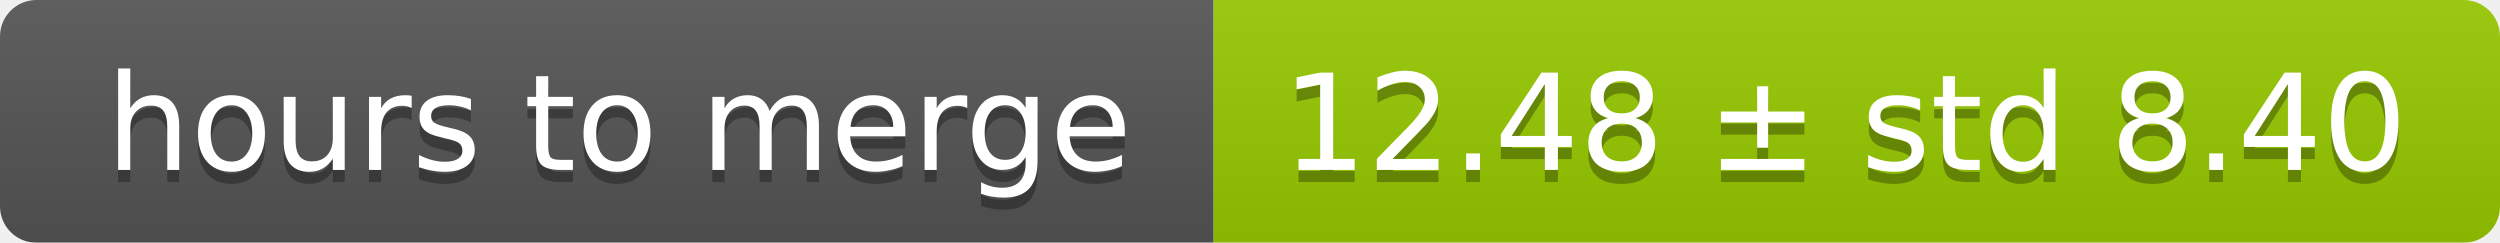
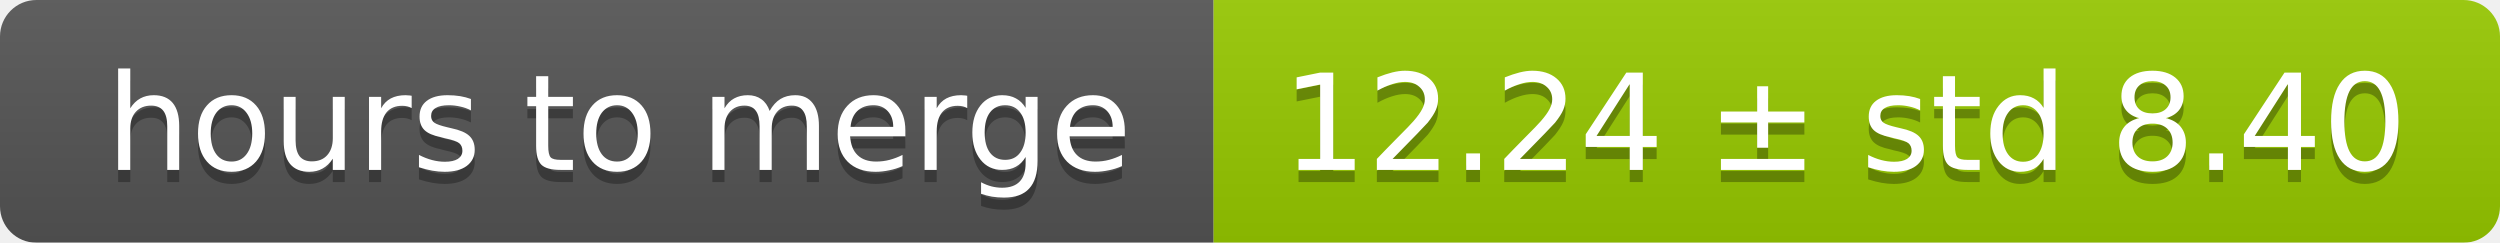
<svg xmlns="http://www.w3.org/2000/svg" width="206" height="20">
  <linearGradient id="smooth" x2="0" y2="100%">
    <stop offset="0" stop-color="#bbb" stop-opacity=".1" />
    <stop offset="1" stop-opacity=".1" />
  </linearGradient>
  <mask id="round">
    <rect width="206" height="20" rx="3" fill="#fff" />
  </mask>
  <g mask="url(#round)">
    <rect width="100" height="20" fill="#555" />
    <rect x="100" width="106" height="20" fill="#97ca00" />
    <rect width="206" height="20" fill="url(#smooth)" />
  </g>
  <g fill="#fff" text-anchor="middle" font-family="DejaVu Sans,Verdana,Geneva,sans-serif" font-size="11">
    <text x="51" y="15" fill="#010101" fill-opacity=".3">hours to merge</text>
    <text x="51" y="14">hours to merge</text>
-     <text x="152" y="15" fill="#010101" fill-opacity=".3">12.48 ± std 8.40</text>
-     <text x="152" y="14">12.48 ± std 8.40</text>
+     <text x="152" y="15" fill="#010101" fill-opacity=".3">12.24 ± std 8.40</text>
+     <text x="152" y="14">12.24 ± std 8.40</text>
  </g>
</svg>
